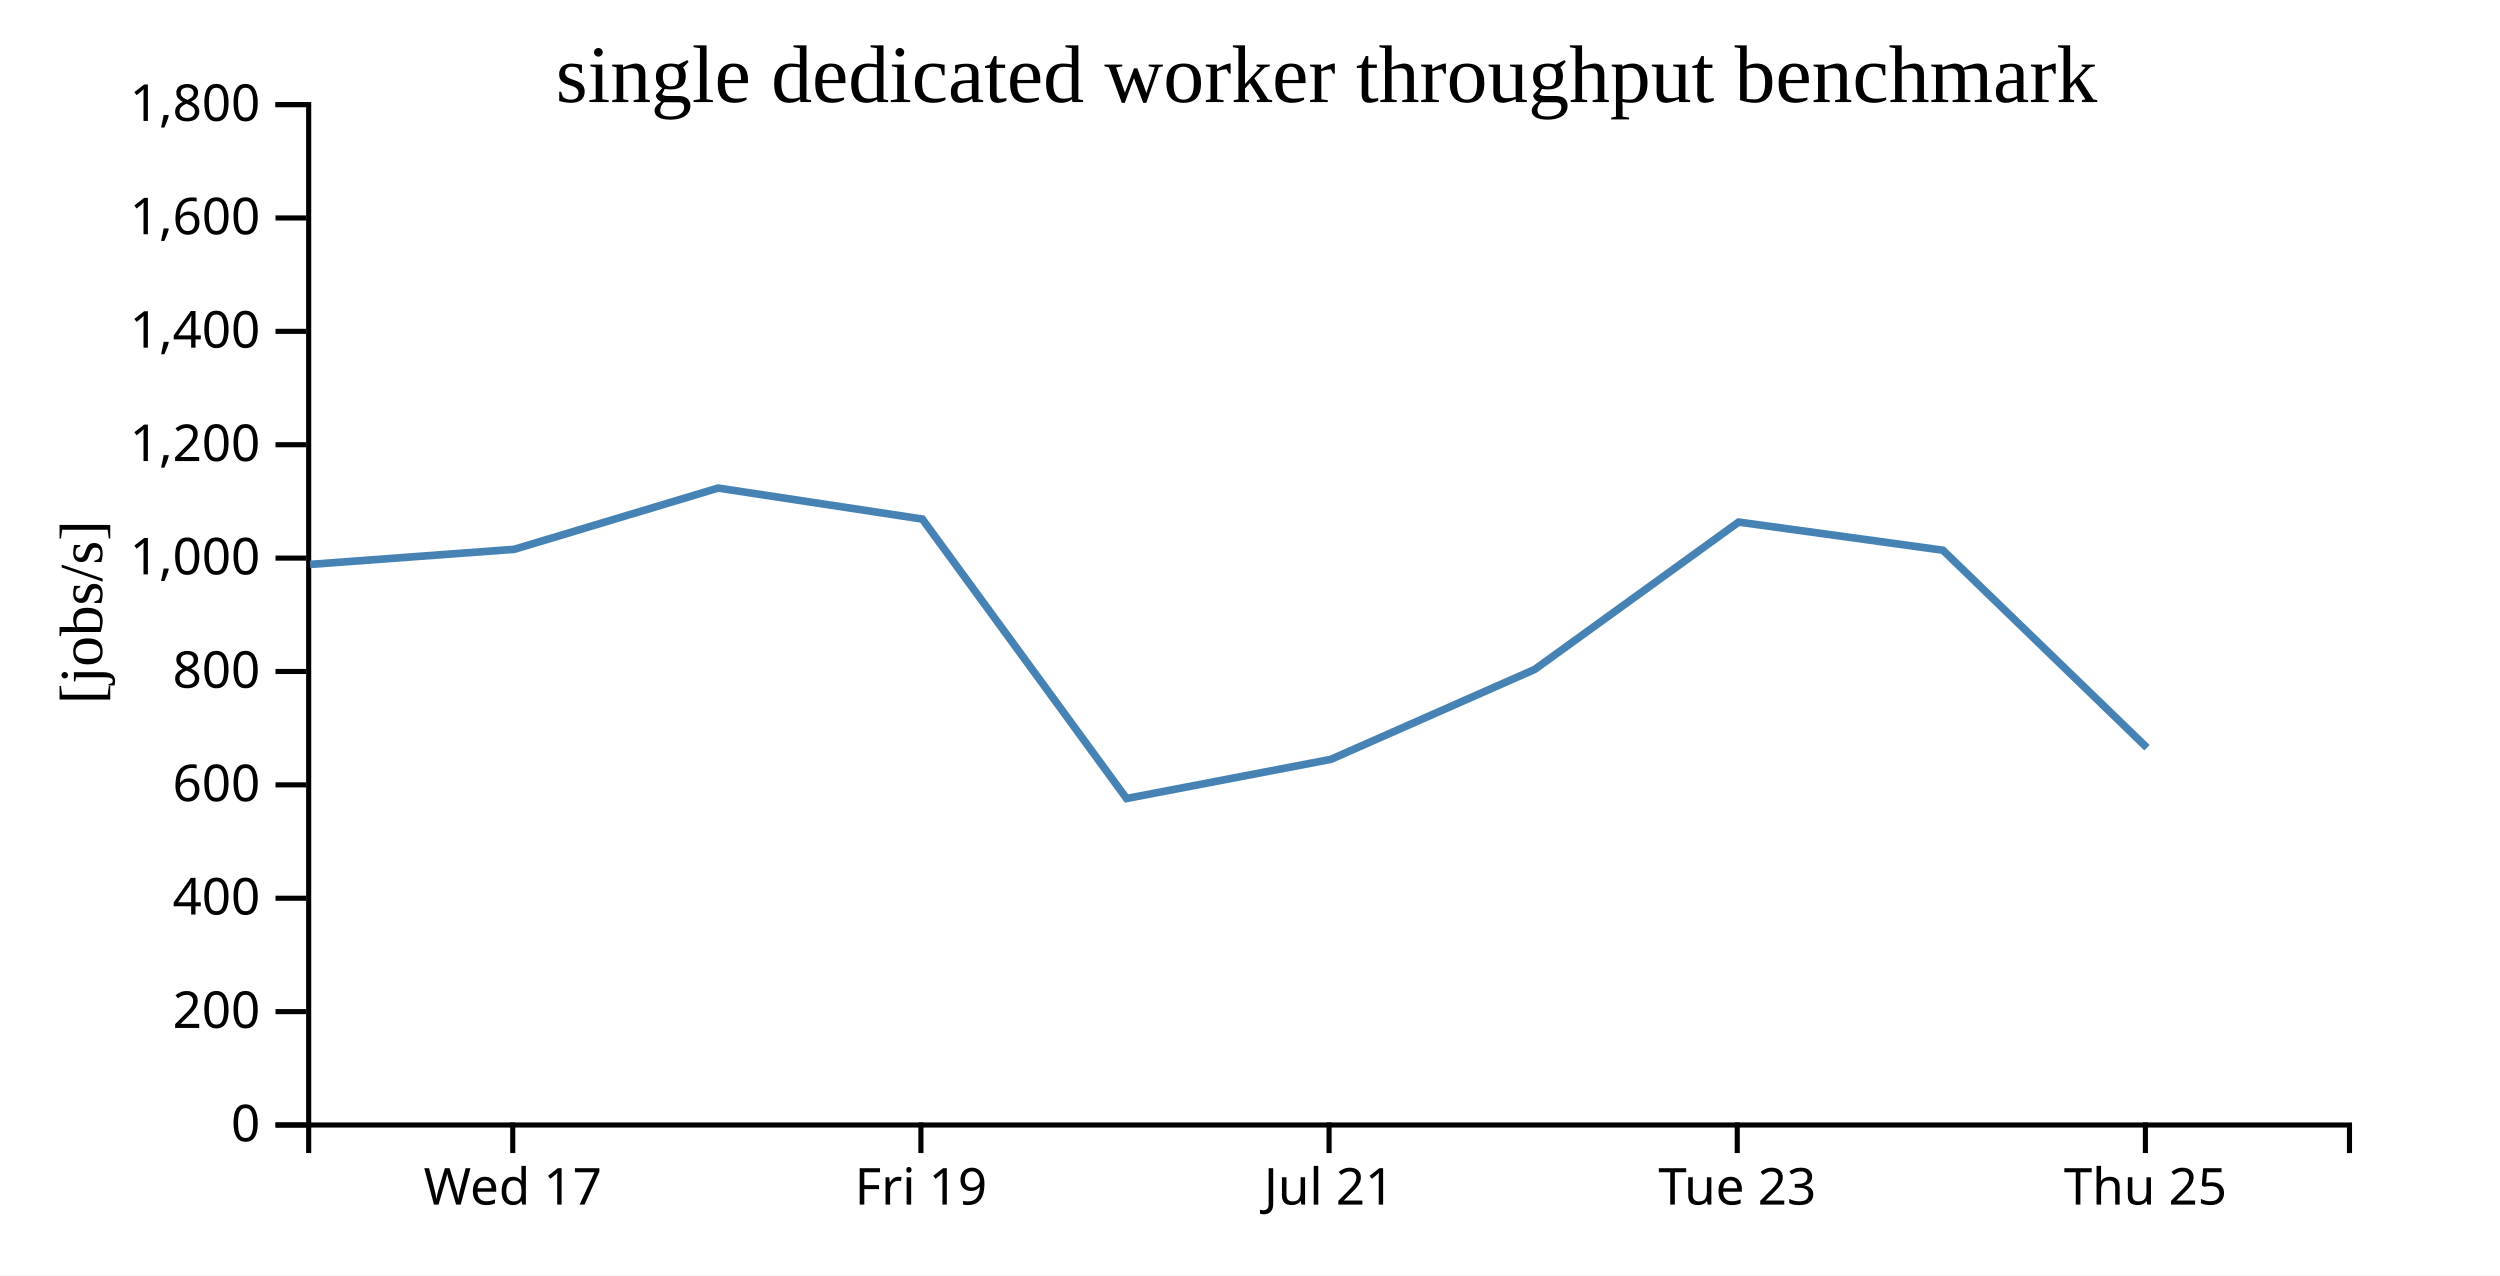
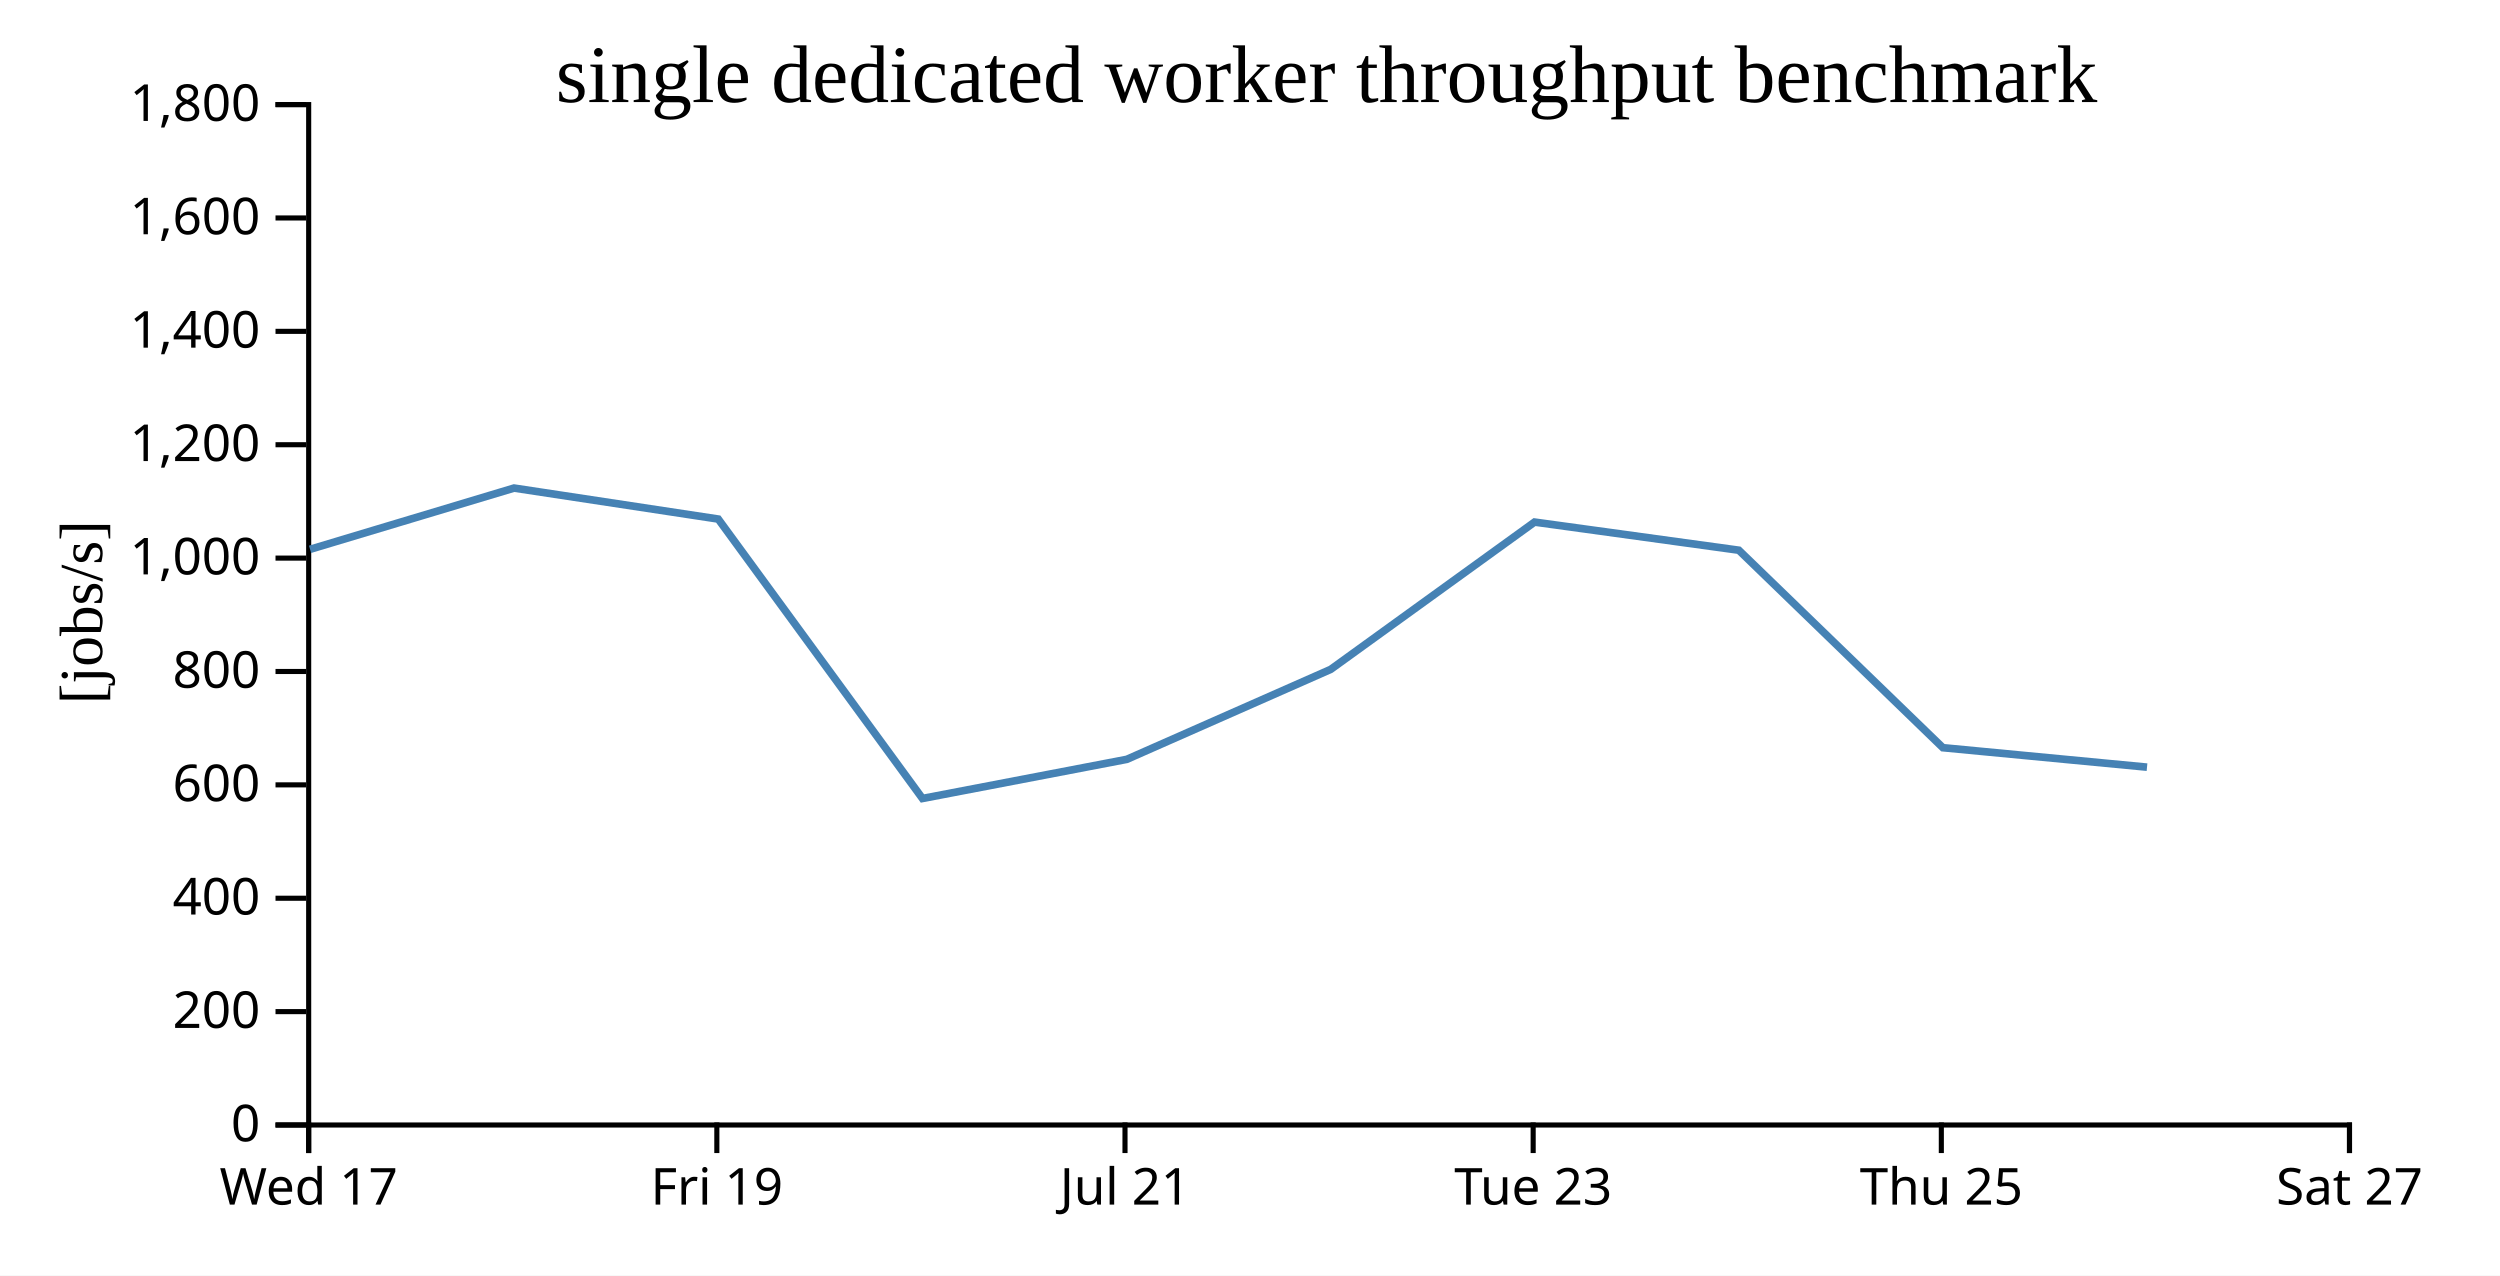
<svg xmlns="http://www.w3.org/2000/svg" width="490" height="250">
  <rect width="100%" height="100%" fill="white" />
  <g transform="translate(60,20)">
    <g transform="translate(0,200)" fill="none" font-size="10" font-family="sans-serif" text-anchor="middle">
      <path class="domain" stroke="currentColor" d="M0.5,6V0.5H400.5V6" />
-       <g class="tick" opacity="1" transform="translate(40.5,0)">
+       <g class="tick" opacity="1" transform="translate(0.5,0)">
        <line stroke="currentColor" y2="6" />
        <text fill="currentColor" y="9" dy="0.71em">Wed 17</text>
      </g>
-       <g class="tick" opacity="1" transform="translate(120.5,0)">
+       <g class="tick" opacity="1" transform="translate(80.5,0)">
        <line stroke="currentColor" y2="6" />
        <text fill="currentColor" y="9" dy="0.71em">Fri 19</text>
      </g>
-       <g class="tick" opacity="1" transform="translate(200.5,0)">
+       <g class="tick" opacity="1" transform="translate(160.5,0)">
        <line stroke="currentColor" y2="6" />
        <text fill="currentColor" y="9" dy="0.71em">Jul 21</text>
      </g>
-       <g class="tick" opacity="1" transform="translate(280.5,0)">
+       <g class="tick" opacity="1" transform="translate(240.5,0)">
        <line stroke="currentColor" y2="6" />
        <text fill="currentColor" y="9" dy="0.71em">Tue 23</text>
      </g>
-       <g class="tick" opacity="1" transform="translate(360.5,0)">
+       <g class="tick" opacity="1" transform="translate(320.5,0)">
        <line stroke="currentColor" y2="6" />
        <text fill="currentColor" y="9" dy="0.71em">Thu 25</text>
+       </g>
+       <g class="tick" opacity="1" transform="translate(400.5,0)">
+         <line stroke="currentColor" y2="6" />
+         <text fill="currentColor" y="9" dy="0.71em">Sat 27</text>
      </g>
    </g>
    <g fill="none" font-size="10" font-family="sans-serif" text-anchor="end">
      <path class="domain" stroke="currentColor" d="M-6,200.5H0.5V0.5H-6" />
      <g class="tick" opacity="1" transform="translate(0,200.5)">
        <line stroke="currentColor" x2="-6" />
        <text fill="currentColor" x="-9" dy="0.32em">0</text>
      </g>
      <g class="tick" opacity="1" transform="translate(0,178.2778)">
        <line stroke="currentColor" x2="-6" />
        <text fill="currentColor" x="-9" dy="0.32em">200</text>
      </g>
      <g class="tick" opacity="1" transform="translate(0,156.0556)">
        <line stroke="currentColor" x2="-6" />
        <text fill="currentColor" x="-9" dy="0.32em">400</text>
      </g>
      <g class="tick" opacity="1" transform="translate(0,133.8333)">
        <line stroke="currentColor" x2="-6" />
        <text fill="currentColor" x="-9" dy="0.32em">600</text>
      </g>
      <g class="tick" opacity="1" transform="translate(0,111.6111)">
        <line stroke="currentColor" x2="-6" />
        <text fill="currentColor" x="-9" dy="0.32em">800</text>
      </g>
      <g class="tick" opacity="1" transform="translate(0,89.38889)">
        <line stroke="currentColor" x2="-6" />
        <text fill="currentColor" x="-9" dy="0.32em">1,000</text>
      </g>
      <g class="tick" opacity="1" transform="translate(0,67.16667)">
        <line stroke="currentColor" x2="-6" />
        <text fill="currentColor" x="-9" dy="0.32em">1,200</text>
      </g>
      <g class="tick" opacity="1" transform="translate(0,44.94444)">
        <line stroke="currentColor" x2="-6" />
        <text fill="currentColor" x="-9" dy="0.32em">1,400</text>
      </g>
      <g class="tick" opacity="1" transform="translate(0,22.72222)">
        <line stroke="currentColor" x2="-6" />
        <text fill="currentColor" x="-9" dy="0.32em">1,600</text>
      </g>
      <g class="tick" opacity="1" transform="translate(0,0.5)">
        <line stroke="currentColor" x2="-6" />
        <text fill="currentColor" x="-9" dy="0.32em">1,800</text>
      </g>
    </g>
    <text text-anchor="middle" style="font-size: 12px" transform="rotate(-90)" y="-40" x="-100">[jobs/s]</text>
    <text text-anchor="middle" style="font-size: 16px" y="0" x="200">single dedicated worker throughput benchmark</text>
-     <path fill="none" stroke="steelblue" stroke-width="1.5" d="M0.784,90.623L40.772,87.666L80.75,75.661L120.777,81.737L160.802,136.503L200.852,128.831L240.82,111.195L280.773,82.329L320.807,87.842L360.805,126.548" />
+     <path fill="none" stroke="steelblue" stroke-width="1.5" d="M0.772,87.666L40.75,75.661L80.777,81.737L120.802,136.503L160.852,128.831L200.82,111.195L240.773,82.329L280.807,87.842L320.805,126.548L360.815,130.365" />
  </g>
</svg>
